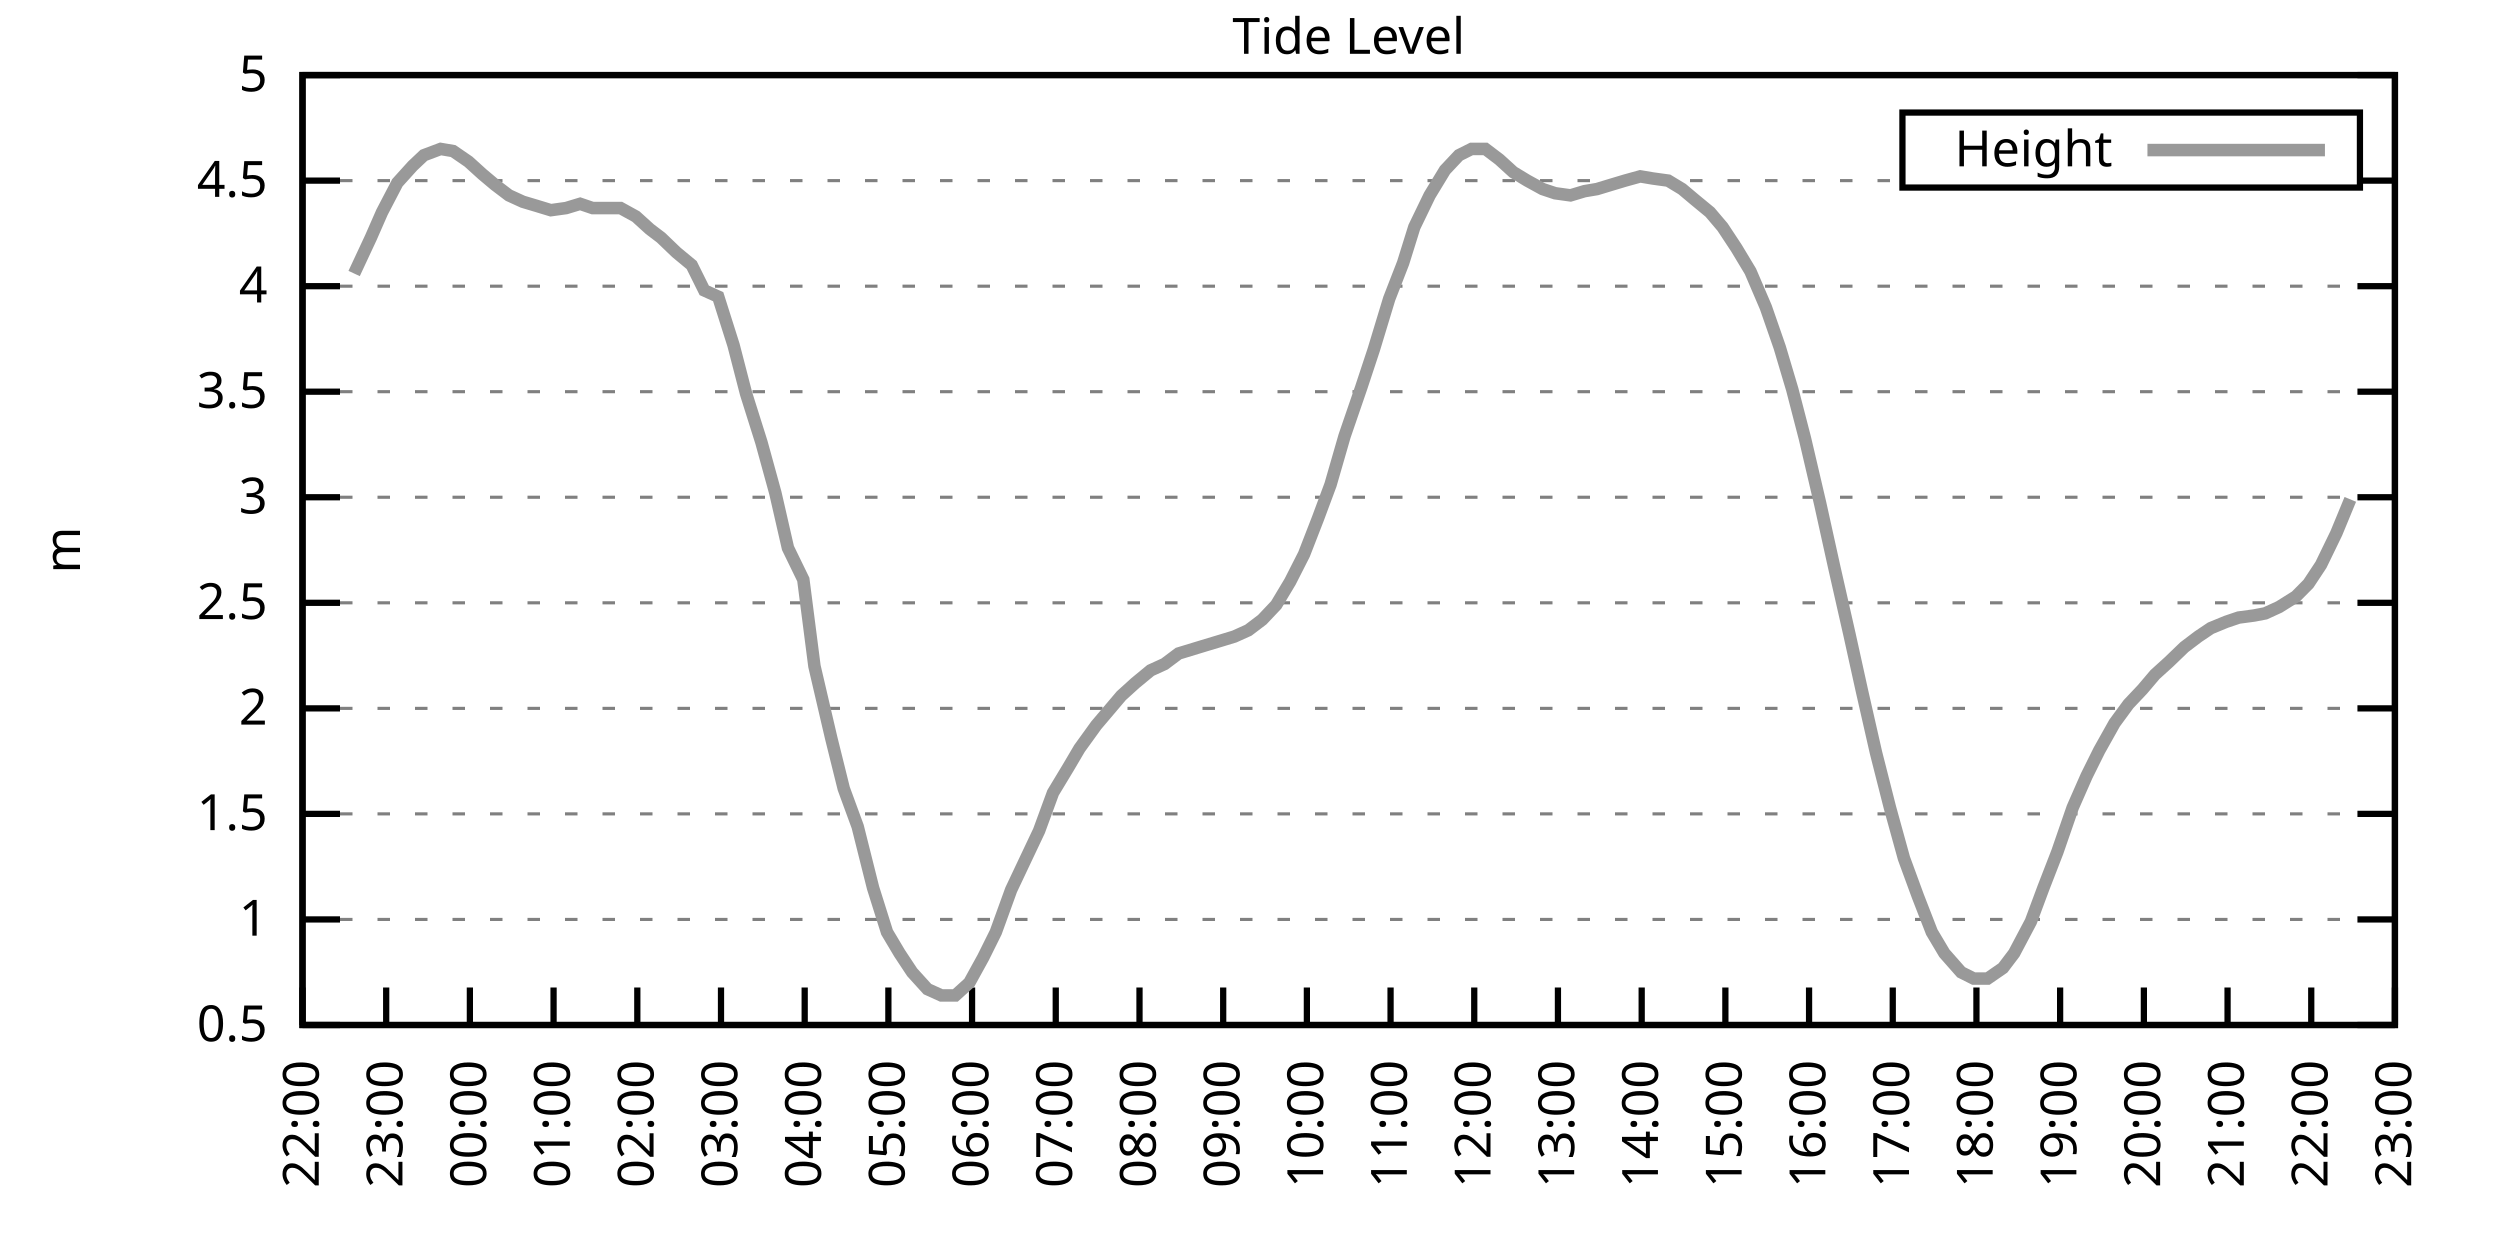
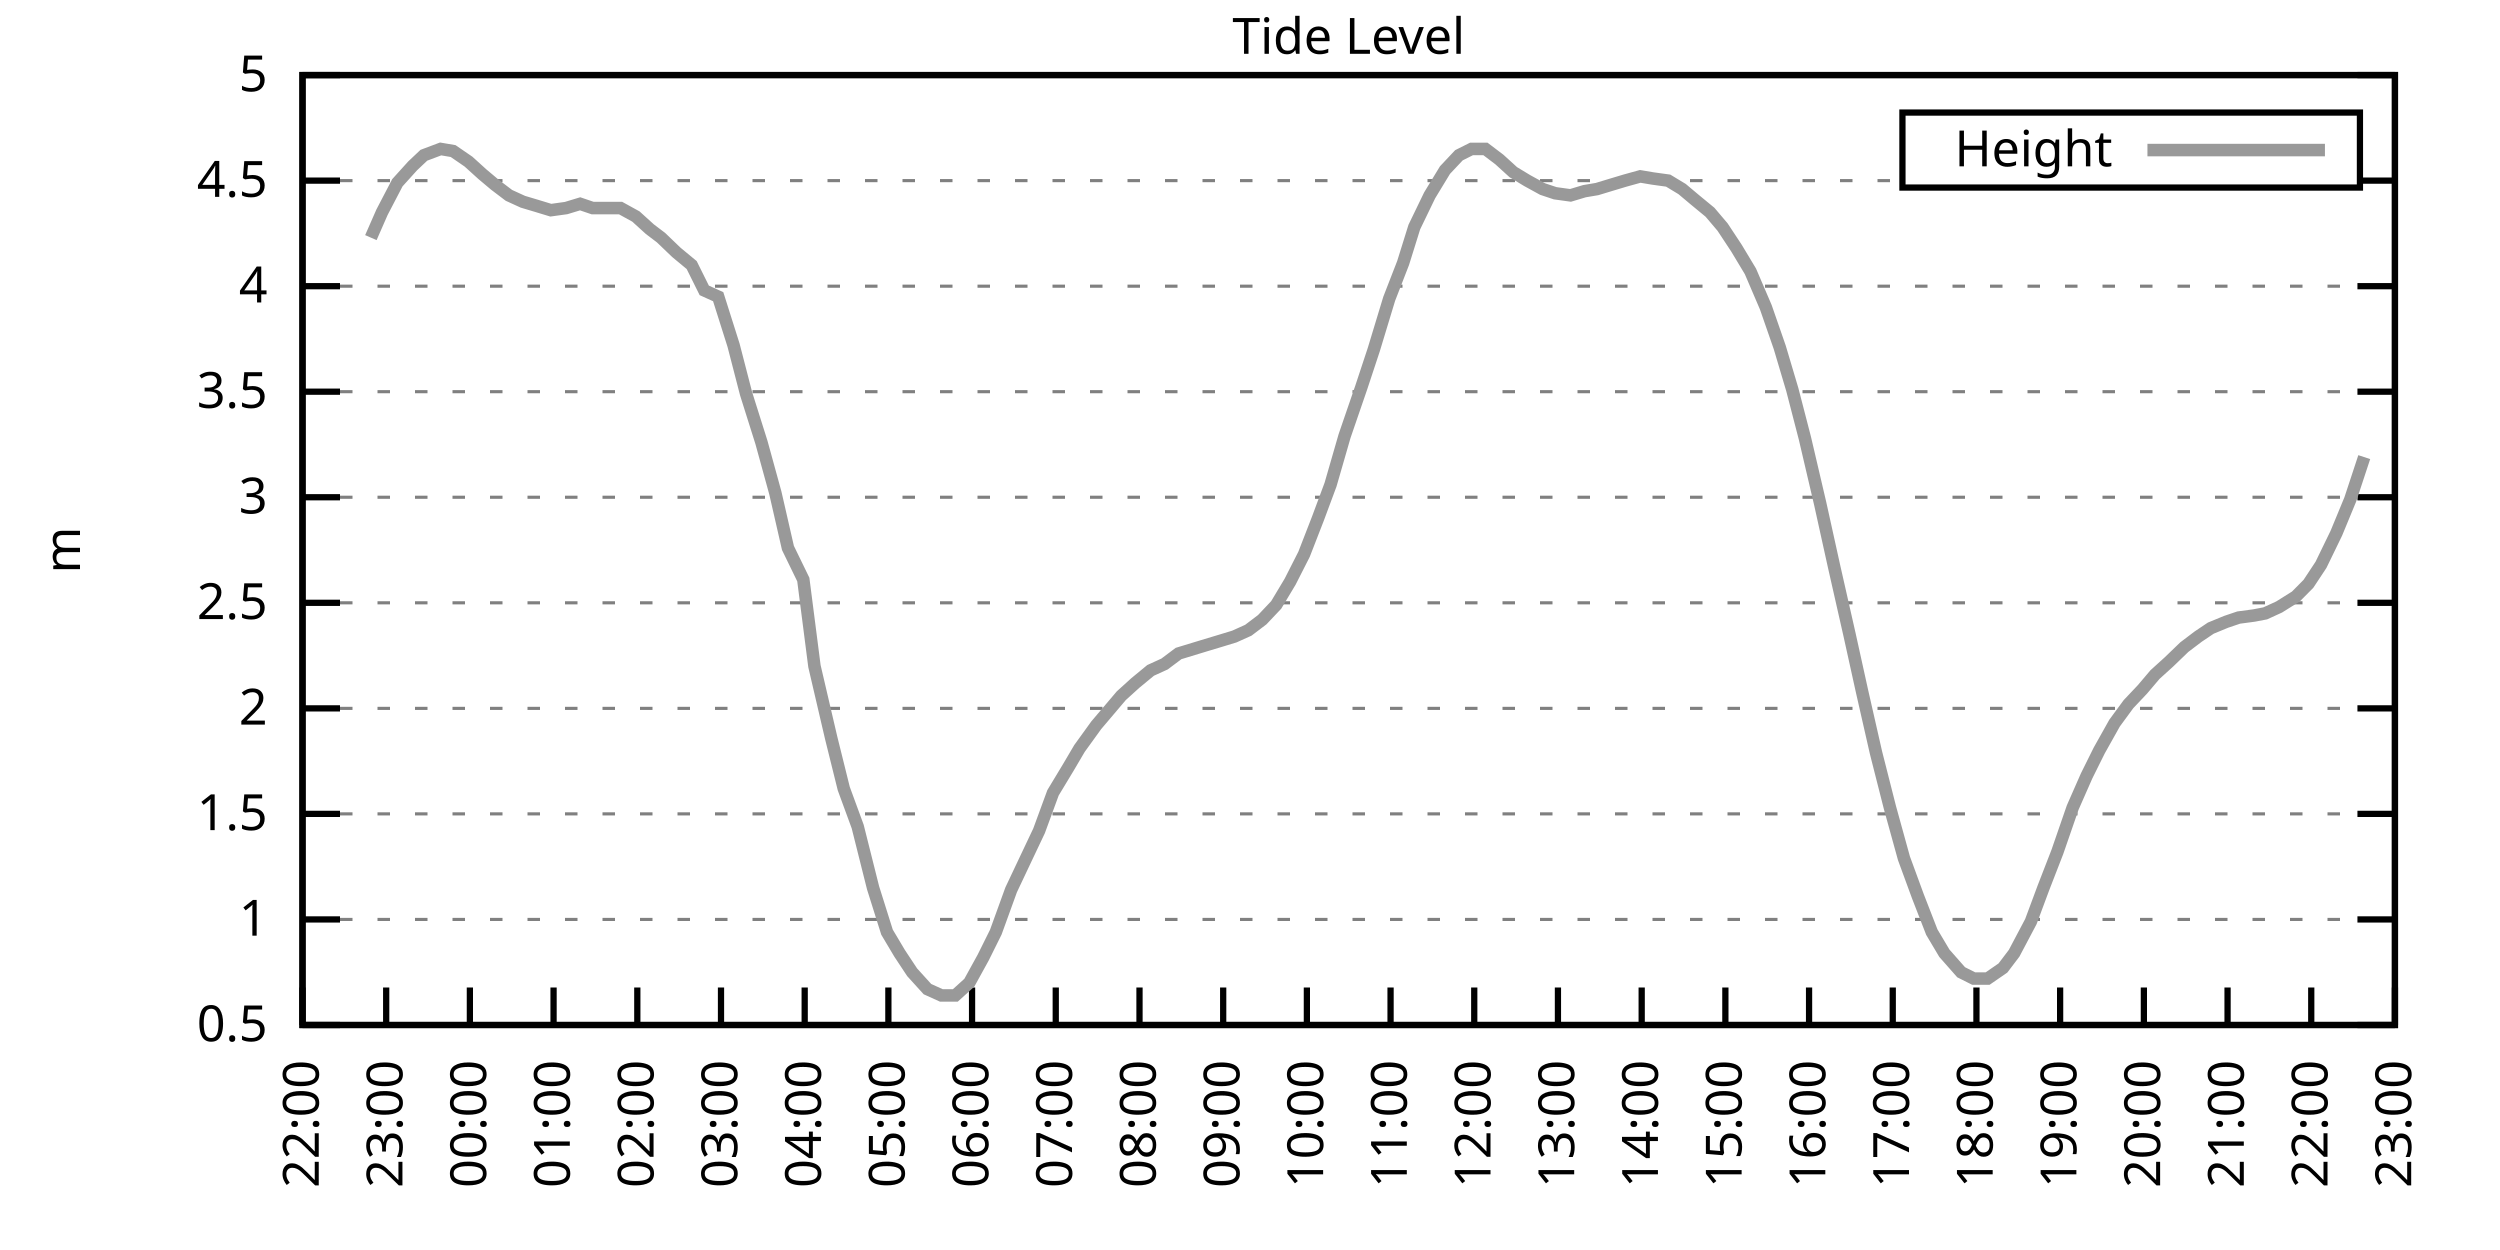
<svg xmlns="http://www.w3.org/2000/svg" xmlns:xlink="http://www.w3.org/1999/xlink" width="400" height="200" viewBox="0 0 400 200">
  <g id="gnuplot_canvas">
    <rect x="0" y="0" width="400" height="200" fill="none" />
    <defs>
      <circle id="gpDot" r="0.5" stroke-width="0.5" stroke="currentColor" />
      <path id="gpPt0" stroke-width="0.333" stroke="currentColor" d="M-1,0 h2 M0,-1 v2" />
      <path id="gpPt1" stroke-width="0.333" stroke="currentColor" d="M-1,-1 L1,1 M1,-1 L-1,1" />
      <path id="gpPt2" stroke-width="0.333" stroke="currentColor" d="M-1,0 L1,0 M0,-1 L0,1 M-1,-1 L1,1 M-1,1 L1,-1" />
      <rect id="gpPt3" stroke-width="0.333" stroke="currentColor" x="-1" y="-1" width="2" height="2" />
      <rect id="gpPt4" stroke-width="0.333" stroke="currentColor" fill="currentColor" x="-1" y="-1" width="2" height="2" />
      <circle id="gpPt5" stroke-width="0.333" stroke="currentColor" cx="0" cy="0" r="1" />
      <use xlink:href="#gpPt5" id="gpPt6" fill="currentColor" stroke="none" />
      <path id="gpPt7" stroke-width="0.333" stroke="currentColor" d="M0,-1.33 L-1.33,0.67 L1.33,0.67 z" />
      <use xlink:href="#gpPt7" id="gpPt8" fill="currentColor" stroke="none" />
      <use xlink:href="#gpPt7" id="gpPt9" stroke="currentColor" transform="rotate(180)" />
      <use xlink:href="#gpPt9" id="gpPt10" fill="currentColor" stroke="none" />
      <use xlink:href="#gpPt3" id="gpPt11" stroke="currentColor" transform="rotate(45)" />
      <use xlink:href="#gpPt11" id="gpPt12" fill="currentColor" stroke="none" />
      <path id="gpPt13" stroke-width="0.333" stroke="currentColor" d="M0,1.330 L1.265,0.411 L0.782,-1.067 L-0.782,-1.076 L-1.265,0.411 z" />
      <use xlink:href="#gpPt13" id="gpPt14" fill="currentColor" stroke="none" />
      <filter id="textbox" filterUnits="objectBoundingBox" x="0" y="0" height="1" width="1">
        <feFlood flood-color="white" flood-opacity="1" result="bgnd" />
        <feComposite in="SourceGraphic" in2="bgnd" operator="atop" />
      </filter>
      <filter id="greybox" filterUnits="objectBoundingBox" x="0" y="0" height="1" width="1">
        <feFlood flood-color="lightgrey" flood-opacity="1" result="grey" />
        <feComposite in="SourceGraphic" in2="grey" operator="atop" />
      </filter>
    </defs>
    <g fill="none" color="white" stroke="currentColor" stroke-width="1.00" stroke-linecap="butt" stroke-linejoin="miter">
</g>
    <g fill="none" color="black" stroke="currentColor" stroke-width="1.00" stroke-linecap="butt" stroke-linejoin="miter">
      <g stroke="none" shape-rendering="crispEdges">
        <polygon fill="rgb(255, 255, 255)" points="48.40,164.00 383.18,164.00 383.18,12.02 48.40,12.02 " />
      </g>
    </g>
    <g fill="none" color="black" stroke="currentColor" stroke-width="1.00" stroke-linecap="butt" stroke-linejoin="miter">
</g>
    <g fill="none" color="black" stroke="black" stroke-width="0.50" stroke-linecap="butt" stroke-linejoin="miter">
</g>
    <g fill="none" color="gray" stroke="currentColor" stroke-width="0.50" stroke-linecap="butt" stroke-linejoin="miter">
      <path stroke="gray" stroke-dasharray="2,4" class="gridline" d="M48.40,164.00 L383.19,164.00  " />
    </g>
    <g fill="none" color="gray" stroke="gray" stroke-width="1.00" stroke-linecap="butt" stroke-linejoin="miter">
</g>
    <g fill="none" color="black" stroke="currentColor" stroke-width="1.00" stroke-linecap="butt" stroke-linejoin="miter">
      <path stroke="black" d="M48.40,164.00 L54.40,164.00 M383.19,164.00 L377.19,164.00  " />
      <g transform="translate(42.80,166.60)" stroke="none" fill="black" font-family="Sans" font-size="8.00" text-anchor="end">
        <text>
          <tspan font-family="Sans"> 0.5</tspan>
        </text>
      </g>
    </g>
    <g fill="none" color="black" stroke="currentColor" stroke-width="1.00" stroke-linecap="butt" stroke-linejoin="miter">
</g>
    <g fill="none" color="black" stroke="black" stroke-width="0.50" stroke-linecap="butt" stroke-linejoin="miter">
</g>
    <g fill="none" color="gray" stroke="currentColor" stroke-width="0.50" stroke-linecap="butt" stroke-linejoin="miter">
      <path stroke="gray" stroke-dasharray="2,4" class="gridline" d="M48.40,147.11 L383.19,147.11  " />
    </g>
    <g fill="none" color="gray" stroke="gray" stroke-width="1.00" stroke-linecap="butt" stroke-linejoin="miter">
</g>
    <g fill="none" color="black" stroke="currentColor" stroke-width="1.00" stroke-linecap="butt" stroke-linejoin="miter">
      <path stroke="black" d="M48.40,147.11 L54.40,147.11 M383.19,147.11 L377.19,147.11  " />
      <g transform="translate(42.80,149.71)" stroke="none" fill="black" font-family="Sans" font-size="8.00" text-anchor="end">
        <text>
          <tspan font-family="Sans"> 1</tspan>
        </text>
      </g>
    </g>
    <g fill="none" color="black" stroke="currentColor" stroke-width="1.00" stroke-linecap="butt" stroke-linejoin="miter">
</g>
    <g fill="none" color="black" stroke="black" stroke-width="0.50" stroke-linecap="butt" stroke-linejoin="miter">
</g>
    <g fill="none" color="gray" stroke="currentColor" stroke-width="0.50" stroke-linecap="butt" stroke-linejoin="miter">
      <path stroke="gray" stroke-dasharray="2,4" class="gridline" d="M48.40,130.22 L383.19,130.22  " />
    </g>
    <g fill="none" color="gray" stroke="gray" stroke-width="1.00" stroke-linecap="butt" stroke-linejoin="miter">
</g>
    <g fill="none" color="black" stroke="currentColor" stroke-width="1.00" stroke-linecap="butt" stroke-linejoin="miter">
      <path stroke="black" d="M48.40,130.22 L54.40,130.22 M383.19,130.22 L377.19,130.22  " />
      <g transform="translate(42.80,132.82)" stroke="none" fill="black" font-family="Sans" font-size="8.00" text-anchor="end">
        <text>
          <tspan font-family="Sans"> 1.5</tspan>
        </text>
      </g>
    </g>
    <g fill="none" color="black" stroke="currentColor" stroke-width="1.00" stroke-linecap="butt" stroke-linejoin="miter">
</g>
    <g fill="none" color="black" stroke="black" stroke-width="0.50" stroke-linecap="butt" stroke-linejoin="miter">
</g>
    <g fill="none" color="gray" stroke="currentColor" stroke-width="0.50" stroke-linecap="butt" stroke-linejoin="miter">
      <path stroke="gray" stroke-dasharray="2,4" class="gridline" d="M48.40,113.34 L383.19,113.34  " />
    </g>
    <g fill="none" color="gray" stroke="gray" stroke-width="1.00" stroke-linecap="butt" stroke-linejoin="miter">
</g>
    <g fill="none" color="black" stroke="currentColor" stroke-width="1.00" stroke-linecap="butt" stroke-linejoin="miter">
      <path stroke="black" d="M48.40,113.34 L54.40,113.34 M383.19,113.34 L377.19,113.34  " />
      <g transform="translate(42.80,115.94)" stroke="none" fill="black" font-family="Sans" font-size="8.00" text-anchor="end">
        <text>
          <tspan font-family="Sans"> 2</tspan>
        </text>
      </g>
    </g>
    <g fill="none" color="black" stroke="currentColor" stroke-width="1.00" stroke-linecap="butt" stroke-linejoin="miter">
</g>
    <g fill="none" color="black" stroke="black" stroke-width="0.50" stroke-linecap="butt" stroke-linejoin="miter">
</g>
    <g fill="none" color="gray" stroke="currentColor" stroke-width="0.50" stroke-linecap="butt" stroke-linejoin="miter">
      <path stroke="gray" stroke-dasharray="2,4" class="gridline" d="M48.40,96.45 L383.19,96.45  " />
    </g>
    <g fill="none" color="gray" stroke="gray" stroke-width="1.00" stroke-linecap="butt" stroke-linejoin="miter">
</g>
    <g fill="none" color="black" stroke="currentColor" stroke-width="1.00" stroke-linecap="butt" stroke-linejoin="miter">
      <path stroke="black" d="M48.40,96.45 L54.40,96.45 M383.19,96.45 L377.19,96.45  " />
      <g transform="translate(42.80,99.05)" stroke="none" fill="black" font-family="Sans" font-size="8.00" text-anchor="end">
        <text>
          <tspan font-family="Sans"> 2.5</tspan>
        </text>
      </g>
    </g>
    <g fill="none" color="black" stroke="currentColor" stroke-width="1.00" stroke-linecap="butt" stroke-linejoin="miter">
</g>
    <g fill="none" color="black" stroke="black" stroke-width="0.50" stroke-linecap="butt" stroke-linejoin="miter">
</g>
    <g fill="none" color="gray" stroke="currentColor" stroke-width="0.50" stroke-linecap="butt" stroke-linejoin="miter">
      <path stroke="gray" stroke-dasharray="2,4" class="gridline" d="M48.40,79.56 L383.19,79.56  " />
    </g>
    <g fill="none" color="gray" stroke="gray" stroke-width="1.00" stroke-linecap="butt" stroke-linejoin="miter">
</g>
    <g fill="none" color="black" stroke="currentColor" stroke-width="1.00" stroke-linecap="butt" stroke-linejoin="miter">
      <path stroke="black" d="M48.40,79.56 L54.40,79.56 M383.19,79.56 L377.19,79.56  " />
      <g transform="translate(42.80,82.16)" stroke="none" fill="black" font-family="Sans" font-size="8.00" text-anchor="end">
        <text>
          <tspan font-family="Sans"> 3</tspan>
        </text>
      </g>
    </g>
    <g fill="none" color="black" stroke="currentColor" stroke-width="1.00" stroke-linecap="butt" stroke-linejoin="miter">
</g>
    <g fill="none" color="black" stroke="black" stroke-width="0.50" stroke-linecap="butt" stroke-linejoin="miter">
</g>
    <g fill="none" color="gray" stroke="currentColor" stroke-width="0.50" stroke-linecap="butt" stroke-linejoin="miter">
      <path stroke="gray" stroke-dasharray="2,4" class="gridline" d="M48.40,62.67 L383.19,62.67  " />
    </g>
    <g fill="none" color="gray" stroke="gray" stroke-width="1.00" stroke-linecap="butt" stroke-linejoin="miter">
</g>
    <g fill="none" color="black" stroke="currentColor" stroke-width="1.00" stroke-linecap="butt" stroke-linejoin="miter">
      <path stroke="black" d="M48.40,62.67 L54.40,62.67 M383.19,62.67 L377.19,62.67  " />
      <g transform="translate(42.80,65.27)" stroke="none" fill="black" font-family="Sans" font-size="8.00" text-anchor="end">
        <text>
          <tspan font-family="Sans"> 3.5</tspan>
        </text>
      </g>
    </g>
    <g fill="none" color="black" stroke="currentColor" stroke-width="1.00" stroke-linecap="butt" stroke-linejoin="miter">
</g>
    <g fill="none" color="black" stroke="black" stroke-width="0.50" stroke-linecap="butt" stroke-linejoin="miter">
</g>
    <g fill="none" color="gray" stroke="currentColor" stroke-width="0.50" stroke-linecap="butt" stroke-linejoin="miter">
      <path stroke="gray" stroke-dasharray="2,4" class="gridline" d="M48.40,45.79 L383.19,45.79  " />
    </g>
    <g fill="none" color="gray" stroke="gray" stroke-width="1.00" stroke-linecap="butt" stroke-linejoin="miter">
</g>
    <g fill="none" color="black" stroke="currentColor" stroke-width="1.00" stroke-linecap="butt" stroke-linejoin="miter">
      <path stroke="black" d="M48.40,45.79 L54.40,45.79 M383.19,45.79 L377.19,45.79  " />
      <g transform="translate(42.80,48.39)" stroke="none" fill="black" font-family="Sans" font-size="8.00" text-anchor="end">
        <text>
          <tspan font-family="Sans"> 4</tspan>
        </text>
      </g>
    </g>
    <g fill="none" color="black" stroke="currentColor" stroke-width="1.00" stroke-linecap="butt" stroke-linejoin="miter">
</g>
    <g fill="none" color="black" stroke="black" stroke-width="0.50" stroke-linecap="butt" stroke-linejoin="miter">
</g>
    <g fill="none" color="gray" stroke="currentColor" stroke-width="0.50" stroke-linecap="butt" stroke-linejoin="miter">
      <path stroke="gray" stroke-dasharray="2,4" class="gridline" d="M48.40,28.90 L304.39,28.90 M377.59,28.90 L383.19,28.90  " />
    </g>
    <g fill="none" color="gray" stroke="gray" stroke-width="1.00" stroke-linecap="butt" stroke-linejoin="miter">
</g>
    <g fill="none" color="black" stroke="currentColor" stroke-width="1.00" stroke-linecap="butt" stroke-linejoin="miter">
      <path stroke="black" d="M48.40,28.90 L54.40,28.90 M383.19,28.90 L377.19,28.90  " />
      <g transform="translate(42.80,31.50)" stroke="none" fill="black" font-family="Sans" font-size="8.00" text-anchor="end">
        <text>
          <tspan font-family="Sans"> 4.5</tspan>
        </text>
      </g>
    </g>
    <g fill="none" color="black" stroke="currentColor" stroke-width="1.00" stroke-linecap="butt" stroke-linejoin="miter">
</g>
    <g fill="none" color="black" stroke="black" stroke-width="0.50" stroke-linecap="butt" stroke-linejoin="miter">
</g>
    <g fill="none" color="gray" stroke="currentColor" stroke-width="0.50" stroke-linecap="butt" stroke-linejoin="miter">
      <path stroke="gray" stroke-dasharray="2,4" class="gridline" d="M48.40,12.01 L383.19,12.01  " />
    </g>
    <g fill="none" color="gray" stroke="gray" stroke-width="1.00" stroke-linecap="butt" stroke-linejoin="miter">
</g>
    <g fill="none" color="black" stroke="currentColor" stroke-width="1.00" stroke-linecap="butt" stroke-linejoin="miter">
      <path stroke="black" d="M48.40,12.01 L54.40,12.01 M383.19,12.01 L377.19,12.01  " />
      <g transform="translate(42.80,14.61)" stroke="none" fill="black" font-family="Sans" font-size="8.00" text-anchor="end">
        <text>
          <tspan font-family="Sans"> 5</tspan>
        </text>
      </g>
    </g>
    <g fill="none" color="black" stroke="currentColor" stroke-width="1.00" stroke-linecap="butt" stroke-linejoin="miter">
      <path stroke="black" d="M48.40,164.00 L48.40,158.00  " />
      <g transform="translate(51.00,169.60) rotate(270.00)" stroke="none" fill="black" font-family="Sans" font-size="8.00" text-anchor="end">
        <text>
          <tspan font-family="Sans">22:00</tspan>
        </text>
      </g>
    </g>
    <g fill="none" color="black" stroke="currentColor" stroke-width="1.00" stroke-linecap="butt" stroke-linejoin="miter">
      <path stroke="black" d="M61.79,164.00 L61.79,158.00  " />
      <g transform="translate(64.39,169.60) rotate(270.00)" stroke="none" fill="black" font-family="Sans" font-size="8.00" text-anchor="end">
        <text>
          <tspan font-family="Sans">23:00</tspan>
        </text>
      </g>
    </g>
    <g fill="none" color="black" stroke="currentColor" stroke-width="1.00" stroke-linecap="butt" stroke-linejoin="miter">
      <path stroke="black" d="M75.18,164.00 L75.18,158.00  " />
      <g transform="translate(77.78,169.60) rotate(270.00)" stroke="none" fill="black" font-family="Sans" font-size="8.00" text-anchor="end">
        <text>
          <tspan font-family="Sans">00:00</tspan>
        </text>
      </g>
    </g>
    <g fill="none" color="black" stroke="currentColor" stroke-width="1.00" stroke-linecap="butt" stroke-linejoin="miter">
      <path stroke="black" d="M88.57,164.00 L88.57,158.00  " />
      <g transform="translate(91.17,169.60) rotate(270.00)" stroke="none" fill="black" font-family="Sans" font-size="8.00" text-anchor="end">
        <text>
          <tspan font-family="Sans">01:00</tspan>
        </text>
      </g>
    </g>
    <g fill="none" color="black" stroke="currentColor" stroke-width="1.00" stroke-linecap="butt" stroke-linejoin="miter">
      <path stroke="black" d="M101.97,164.00 L101.97,158.00  " />
      <g transform="translate(104.57,169.60) rotate(270.00)" stroke="none" fill="black" font-family="Sans" font-size="8.00" text-anchor="end">
        <text>
          <tspan font-family="Sans">02:00</tspan>
        </text>
      </g>
    </g>
    <g fill="none" color="black" stroke="currentColor" stroke-width="1.00" stroke-linecap="butt" stroke-linejoin="miter">
      <path stroke="black" d="M115.36,164.00 L115.36,158.00  " />
      <g transform="translate(117.96,169.60) rotate(270.00)" stroke="none" fill="black" font-family="Sans" font-size="8.00" text-anchor="end">
        <text>
          <tspan font-family="Sans">03:00</tspan>
        </text>
      </g>
    </g>
    <g fill="none" color="black" stroke="currentColor" stroke-width="1.00" stroke-linecap="butt" stroke-linejoin="miter">
      <path stroke="black" d="M128.75,164.00 L128.75,158.00  " />
      <g transform="translate(131.35,169.60) rotate(270.00)" stroke="none" fill="black" font-family="Sans" font-size="8.00" text-anchor="end">
        <text>
          <tspan font-family="Sans">04:00</tspan>
        </text>
      </g>
    </g>
    <g fill="none" color="black" stroke="currentColor" stroke-width="1.00" stroke-linecap="butt" stroke-linejoin="miter">
      <path stroke="black" d="M142.14,164.00 L142.14,158.00  " />
      <g transform="translate(144.74,169.60) rotate(270.00)" stroke="none" fill="black" font-family="Sans" font-size="8.00" text-anchor="end">
        <text>
          <tspan font-family="Sans">05:00</tspan>
        </text>
      </g>
    </g>
    <g fill="none" color="black" stroke="currentColor" stroke-width="1.00" stroke-linecap="butt" stroke-linejoin="miter">
      <path stroke="black" d="M155.53,164.00 L155.53,158.00  " />
      <g transform="translate(158.13,169.60) rotate(270.00)" stroke="none" fill="black" font-family="Sans" font-size="8.00" text-anchor="end">
        <text>
          <tspan font-family="Sans">06:00</tspan>
        </text>
      </g>
    </g>
    <g fill="none" color="black" stroke="currentColor" stroke-width="1.00" stroke-linecap="butt" stroke-linejoin="miter">
      <path stroke="black" d="M168.92,164.00 L168.92,158.00  " />
      <g transform="translate(171.52,169.60) rotate(270.00)" stroke="none" fill="black" font-family="Sans" font-size="8.00" text-anchor="end">
        <text>
          <tspan font-family="Sans">07:00</tspan>
        </text>
      </g>
    </g>
    <g fill="none" color="black" stroke="currentColor" stroke-width="1.00" stroke-linecap="butt" stroke-linejoin="miter">
      <path stroke="black" d="M182.32,164.00 L182.32,158.00  " />
      <g transform="translate(184.92,169.60) rotate(270.00)" stroke="none" fill="black" font-family="Sans" font-size="8.00" text-anchor="end">
        <text>
          <tspan font-family="Sans">08:00</tspan>
        </text>
      </g>
    </g>
    <g fill="none" color="black" stroke="currentColor" stroke-width="1.00" stroke-linecap="butt" stroke-linejoin="miter">
      <path stroke="black" d="M195.71,164.00 L195.71,158.00  " />
      <g transform="translate(198.31,169.60) rotate(270.00)" stroke="none" fill="black" font-family="Sans" font-size="8.00" text-anchor="end">
        <text>
          <tspan font-family="Sans">09:00</tspan>
        </text>
      </g>
    </g>
    <g fill="none" color="black" stroke="currentColor" stroke-width="1.00" stroke-linecap="butt" stroke-linejoin="miter">
      <path stroke="black" d="M209.10,164.00 L209.10,158.00  " />
      <g transform="translate(211.70,169.60) rotate(270.00)" stroke="none" fill="black" font-family="Sans" font-size="8.00" text-anchor="end">
        <text>
          <tspan font-family="Sans">10:00</tspan>
        </text>
      </g>
    </g>
    <g fill="none" color="black" stroke="currentColor" stroke-width="1.00" stroke-linecap="butt" stroke-linejoin="miter">
      <path stroke="black" d="M222.49,164.00 L222.49,158.00  " />
      <g transform="translate(225.09,169.60) rotate(270.00)" stroke="none" fill="black" font-family="Sans" font-size="8.00" text-anchor="end">
        <text>
          <tspan font-family="Sans">11:00</tspan>
        </text>
      </g>
    </g>
    <g fill="none" color="black" stroke="currentColor" stroke-width="1.00" stroke-linecap="butt" stroke-linejoin="miter">
      <path stroke="black" d="M235.88,164.00 L235.88,158.00  " />
      <g transform="translate(238.48,169.60) rotate(270.00)" stroke="none" fill="black" font-family="Sans" font-size="8.00" text-anchor="end">
        <text>
          <tspan font-family="Sans">12:00</tspan>
        </text>
      </g>
    </g>
    <g fill="none" color="black" stroke="currentColor" stroke-width="1.00" stroke-linecap="butt" stroke-linejoin="miter">
      <path stroke="black" d="M249.27,164.00 L249.27,158.00  " />
      <g transform="translate(251.87,169.60) rotate(270.00)" stroke="none" fill="black" font-family="Sans" font-size="8.00" text-anchor="end">
        <text>
          <tspan font-family="Sans">13:00</tspan>
        </text>
      </g>
    </g>
    <g fill="none" color="black" stroke="currentColor" stroke-width="1.00" stroke-linecap="butt" stroke-linejoin="miter">
      <path stroke="black" d="M262.67,164.00 L262.67,158.00  " />
      <g transform="translate(265.27,169.60) rotate(270.00)" stroke="none" fill="black" font-family="Sans" font-size="8.00" text-anchor="end">
        <text>
          <tspan font-family="Sans">14:00</tspan>
        </text>
      </g>
    </g>
    <g fill="none" color="black" stroke="currentColor" stroke-width="1.00" stroke-linecap="butt" stroke-linejoin="miter">
      <path stroke="black" d="M276.06,164.00 L276.06,158.00  " />
      <g transform="translate(278.66,169.60) rotate(270.00)" stroke="none" fill="black" font-family="Sans" font-size="8.00" text-anchor="end">
        <text>
          <tspan font-family="Sans">15:00</tspan>
        </text>
      </g>
    </g>
    <g fill="none" color="black" stroke="currentColor" stroke-width="1.00" stroke-linecap="butt" stroke-linejoin="miter">
      <path stroke="black" d="M289.45,164.00 L289.45,158.00  " />
      <g transform="translate(292.05,169.60) rotate(270.00)" stroke="none" fill="black" font-family="Sans" font-size="8.00" text-anchor="end">
        <text>
          <tspan font-family="Sans">16:00</tspan>
        </text>
      </g>
    </g>
    <g fill="none" color="black" stroke="currentColor" stroke-width="1.00" stroke-linecap="butt" stroke-linejoin="miter">
      <path stroke="black" d="M302.84,164.00 L302.84,158.00  " />
      <g transform="translate(305.44,169.60) rotate(270.00)" stroke="none" fill="black" font-family="Sans" font-size="8.00" text-anchor="end">
        <text>
          <tspan font-family="Sans">17:00</tspan>
        </text>
      </g>
    </g>
    <g fill="none" color="black" stroke="currentColor" stroke-width="1.00" stroke-linecap="butt" stroke-linejoin="miter">
      <path stroke="black" d="M316.23,164.00 L316.23,158.00  " />
      <g transform="translate(318.83,169.60) rotate(270.00)" stroke="none" fill="black" font-family="Sans" font-size="8.00" text-anchor="end">
        <text>
          <tspan font-family="Sans">18:00</tspan>
        </text>
      </g>
    </g>
    <g fill="none" color="black" stroke="currentColor" stroke-width="1.00" stroke-linecap="butt" stroke-linejoin="miter">
      <path stroke="black" d="M329.62,164.00 L329.62,158.00  " />
      <g transform="translate(332.22,169.60) rotate(270.00)" stroke="none" fill="black" font-family="Sans" font-size="8.00" text-anchor="end">
        <text>
          <tspan font-family="Sans">19:00</tspan>
        </text>
      </g>
    </g>
    <g fill="none" color="black" stroke="currentColor" stroke-width="1.00" stroke-linecap="butt" stroke-linejoin="miter">
      <path stroke="black" d="M343.02,164.00 L343.02,158.00  " />
      <g transform="translate(345.62,169.60) rotate(270.00)" stroke="none" fill="black" font-family="Sans" font-size="8.00" text-anchor="end">
        <text>
          <tspan font-family="Sans">20:00</tspan>
        </text>
      </g>
    </g>
    <g fill="none" color="black" stroke="currentColor" stroke-width="1.00" stroke-linecap="butt" stroke-linejoin="miter">
      <path stroke="black" d="M356.41,164.00 L356.41,158.00  " />
      <g transform="translate(359.01,169.60) rotate(270.00)" stroke="none" fill="black" font-family="Sans" font-size="8.00" text-anchor="end">
        <text>
          <tspan font-family="Sans">21:00</tspan>
        </text>
      </g>
    </g>
    <g fill="none" color="black" stroke="currentColor" stroke-width="1.00" stroke-linecap="butt" stroke-linejoin="miter">
      <path stroke="black" d="M369.80,164.00 L369.80,158.00  " />
      <g transform="translate(372.40,169.60) rotate(270.00)" stroke="none" fill="black" font-family="Sans" font-size="8.00" text-anchor="end">
        <text>
          <tspan font-family="Sans">22:00</tspan>
        </text>
      </g>
    </g>
    <g fill="none" color="black" stroke="currentColor" stroke-width="1.00" stroke-linecap="butt" stroke-linejoin="miter">
      <path stroke="black" d="M383.19,164.00 L383.19,158.00  " />
      <g transform="translate(385.79,169.60) rotate(270.00)" stroke="none" fill="black" font-family="Sans" font-size="8.00" text-anchor="end">
        <text>
          <tspan font-family="Sans">23:00</tspan>
        </text>
      </g>
    </g>
    <g fill="none" color="black" stroke="currentColor" stroke-width="1.00" stroke-linecap="butt" stroke-linejoin="miter">
</g>
    <g fill="none" color="black" stroke="currentColor" stroke-width="1.00" stroke-linecap="butt" stroke-linejoin="miter">
      <path stroke="black" d="M48.40,12.01 L48.40,164.00 L383.19,164.00 L383.19,12.01 L48.40,12.01 Z  " />
    </g>
    <g fill="none" color="black" stroke="currentColor" stroke-width="1.00" stroke-linecap="butt" stroke-linejoin="miter">
</g>
    <g fill="none" color="black" stroke="currentColor" stroke-width="1.00" stroke-linecap="butt" stroke-linejoin="miter">
      <path stroke="black" d="M304.39,30.01 L304.39,18.01 L377.59,18.01 L377.59,30.01 L304.39,30.01 Z  " />
    </g>
    <g id="Tide_level_plot_1">
      <g fill="none" color="white" stroke="black" stroke-width="2.00" stroke-linecap="butt" stroke-linejoin="miter">
</g>
      <g fill="none" color="black" stroke="currentColor" stroke-width="2.00" stroke-linecap="butt" stroke-linejoin="miter">
        <g transform="translate(337.99,26.61)" stroke="none" fill="black" font-family="Sans" font-size="8.00" text-anchor="end">
          <text>
            <tspan font-family="Sans">Height</tspan>
          </text>
        </g>
      </g>
      <g fill="none" color="black" stroke="currentColor" stroke-width="2.00" stroke-linecap="butt" stroke-linejoin="miter">
-         <path stroke="rgb(153, 153, 153)" d="M343.59,24.01 L371.99,24.01 M56.66,43.76 L59.34,38.02 L61.12,33.96 L63.58,29.24 L66.03,26.53 L67.82,24.84   L70.50,23.83 L72.50,24.17 L74.96,25.86 L77.19,27.88 L79.20,29.57 L81.43,31.26 L83.66,32.28 L85.90,32.95   L88.13,33.63 L90.58,33.29 L92.82,32.61 L94.82,33.29 L97.28,33.29 L99.29,33.29 L101.74,34.64 L103.98,36.67   L105.76,38.02 L108.22,40.38 L110.67,42.41 L112.68,46.46 L114.91,47.47 L117.37,55.24 L119.38,63.01 L121.83,70.78   L124.06,78.89 L126.07,87.67 L128.53,92.73 L130.31,106.58 L132.99,118.07 L135.00,126.17 L137.23,132.25 L139.69,142.05   L141.92,149.14 L143.93,152.52 L145.94,155.56 L148.39,158.26 L150.62,159.27 L152.85,159.27 L155.09,157.24 L157.32,153.19   L159.33,149.14 L161.78,142.38 L164.01,137.66 L166.25,132.93 L168.48,126.85 L170.93,122.79 L172.72,119.75 L175.40,116.04   L177.41,113.67 L179.41,111.31 L181.65,109.28 L184.10,107.26 L186.33,106.24 L188.57,104.56 L190.80,103.88 L193.03,103.20   L195.26,102.53 L197.49,101.85 L199.73,100.84 L201.96,99.15 L204.19,96.79 L206.42,93.07 L208.65,88.68 L210.88,82.94   L212.89,77.53 L215.13,69.77 L217.80,62.00 L219.81,55.92 L222.27,47.81 L224.50,42.07 L226.29,36.33 L228.74,31.26   L231.20,27.21 L233.43,24.84 L235.44,23.83 L237.67,23.83 L239.90,25.52 L242.13,27.55 L244.36,28.90 L246.82,30.25   L248.83,30.92 L251.28,31.26 L253.51,30.59 L255.52,30.25 L257.76,29.57 L259.99,28.90 L262.44,28.22 L264.45,28.56   L266.91,28.90 L269.14,30.25 L271.15,31.94 L273.60,33.96 L275.61,36.33 L277.84,39.71 L280.07,43.42 L282.53,49.16   L284.76,55.58 L286.77,62.34 L288.78,70.10 L291.23,80.57 L293.47,90.71 L295.92,101.52 L297.93,110.63 L300.16,120.43   L302.39,129.21 L304.63,137.32 L306.86,143.40 L309.09,149.14 L311.10,152.52 L313.78,155.56 L315.79,156.57 L318.02,156.57   L320.47,154.88 L322.26,152.52 L324.94,147.45 L326.95,142.05 L329.18,136.30 L331.63,129.21 L333.86,124.14 L335.87,120.09   L338.33,115.70 L340.56,112.66 L342.79,110.30 L344.80,107.93 L347.03,105.91 L349.49,103.54 L351.72,101.85 L353.73,100.50   L356.18,99.49 L358.19,98.81 L360.65,98.48 L362.43,98.14 L364.66,97.12 L367.34,95.44 L369.35,93.41 L371.36,90.37   L373.82,85.30 L376.05,79.90  " />
+         <path stroke="rgb(153, 153, 153)" d="M343.59,24.01 L371.99,24.01 M59.34,38.02 L61.12,33.96 L63.58,29.24 L66.03,26.53 L67.82,24.84 L70.50,23.83   L72.50,24.17 L74.96,25.86 L77.19,27.88 L79.20,29.57 L81.43,31.26 L83.66,32.28 L85.90,32.95 L88.13,33.63   L90.58,33.29 L92.82,32.61 L94.82,33.29 L97.28,33.29 L99.29,33.29 L101.74,34.64 L103.98,36.67 L105.76,38.02   L108.22,40.38 L110.67,42.41 L112.68,46.46 L114.91,47.47 L117.37,55.24 L119.38,63.01 L121.83,70.78 L124.06,78.89   L126.07,87.67 L128.53,92.73 L130.31,106.58 L132.99,118.07 L135.00,126.17 L137.23,132.25 L139.69,142.05 L141.92,149.14   L143.93,152.52 L145.94,155.56 L148.39,158.26 L150.62,159.27 L152.85,159.27 L155.09,157.24 L157.32,153.19 L159.33,149.14   L161.78,142.38 L164.01,137.66 L166.25,132.93 L168.48,126.85 L170.93,122.79 L172.72,119.75 L175.40,116.04 L177.41,113.67   L179.41,111.31 L181.65,109.28 L184.10,107.26 L186.33,106.24 L188.57,104.56 L190.80,103.88 L193.03,103.20 L195.26,102.53   L197.49,101.85 L199.73,100.84 L201.96,99.15 L204.19,96.79 L206.42,93.07 L208.65,88.68 L210.88,82.94 L212.89,77.53   L215.13,69.77 L217.80,62.00 L219.81,55.92 L222.27,47.81 L224.50,42.07 L226.29,36.33 L228.74,31.26 L231.20,27.21   L233.43,24.84 L235.44,23.83 L237.67,23.83 L239.90,25.52 L242.13,27.55 L244.36,28.90 L246.82,30.25 L248.83,30.92   L251.28,31.26 L253.51,30.59 L255.52,30.25 L257.76,29.57 L259.99,28.90 L262.44,28.22 L264.45,28.56 L266.91,28.90   L269.14,30.25 L271.15,31.94 L273.60,33.96 L275.61,36.33 L277.84,39.71 L280.07,43.42 L282.53,49.16 L284.76,55.58   L286.77,62.34 L288.78,70.10 L291.23,80.57 L293.47,90.71 L295.92,101.52 L297.93,110.63 L300.16,120.43 L302.39,129.21   L304.63,137.32 L306.86,143.40 L309.09,149.14 L311.10,152.52 L313.78,155.56 L315.79,156.57 L318.02,156.57 L320.47,154.88   L322.26,152.52 L324.94,147.45 L326.95,142.05 L329.18,136.30 L331.63,129.21 L333.86,124.14 L335.87,120.09 L338.33,115.70   L340.56,112.66 L342.79,110.30 L344.80,107.93 L347.03,105.91 L349.49,103.54 L351.72,101.85 L353.73,100.50 L356.18,99.49   L358.19,98.81 L360.65,98.48 L362.43,98.14 L364.66,97.12 L367.34,95.44 L369.35,93.41 L371.36,90.37 L373.82,85.30   L376.05,79.90 L378.28,73.14  " />
      </g>
    </g>
    <g fill="none" color="black" stroke="currentColor" stroke-width="2.00" stroke-linecap="butt" stroke-linejoin="miter">
</g>
    <g fill="none" color="black" stroke="black" stroke-width="1.00" stroke-linecap="butt" stroke-linejoin="miter">
</g>
    <g fill="none" color="black" stroke="currentColor" stroke-width="1.00" stroke-linecap="butt" stroke-linejoin="miter">
      <path stroke="black" d="M48.40,12.01 L48.40,164.00 L383.19,164.00 L383.19,12.01 L48.40,12.01 Z  " />
      <g transform="translate(12.80,88.01) rotate(270.00)" stroke="none" fill="black" font-family="Sans" font-size="8.00" text-anchor="middle">
        <text>
          <tspan font-family="Sans">m</tspan>
        </text>
      </g>
    </g>
    <g fill="none" color="black" stroke="currentColor" stroke-width="1.00" stroke-linecap="butt" stroke-linejoin="miter">
</g>
    <g fill="none" color="black" stroke="currentColor" stroke-width="1.00" stroke-linecap="butt" stroke-linejoin="miter">
      <g transform="translate(215.79,8.61)" stroke="none" fill="black" font-family="Sans" font-size="8.00" text-anchor="middle">
        <text>
          <tspan font-family="Sans">Tide Level</tspan>
        </text>
      </g>
    </g>
    <g fill="none" color="black" stroke="currentColor" stroke-width="1.00" stroke-linecap="butt" stroke-linejoin="miter">
</g>
  </g>
</svg>
